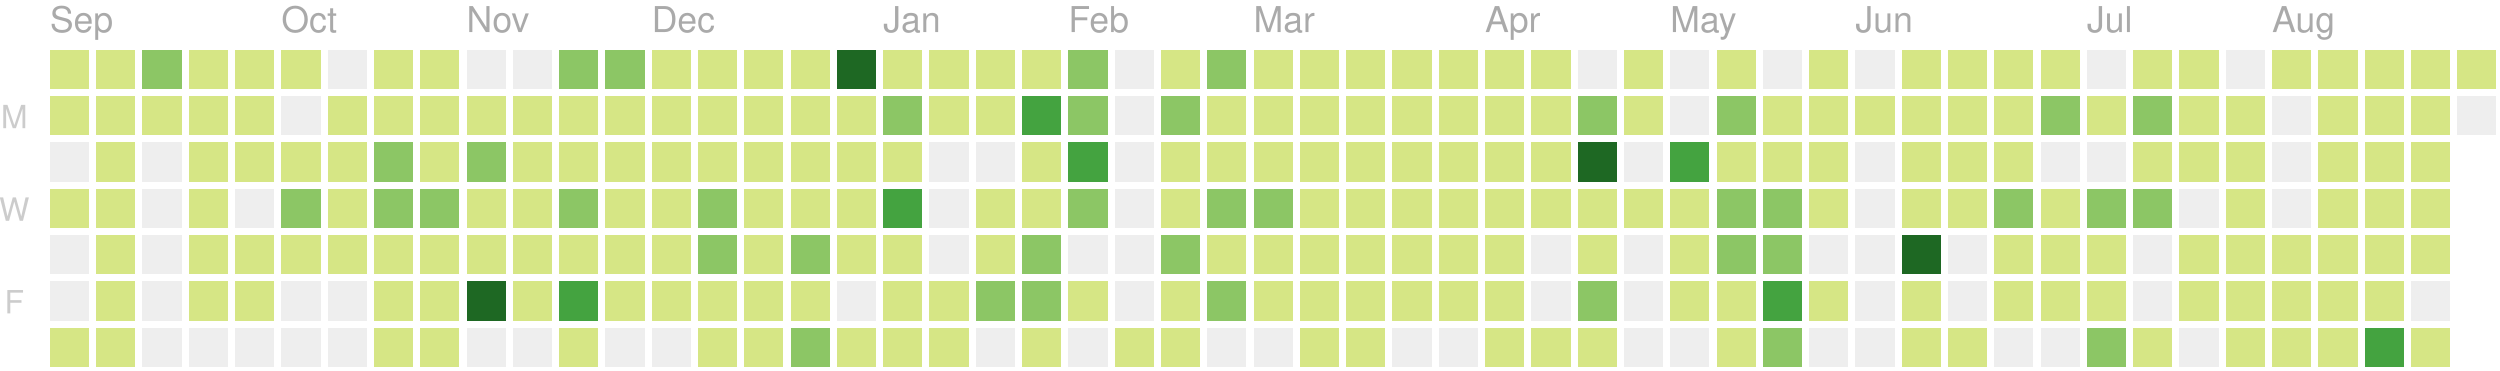
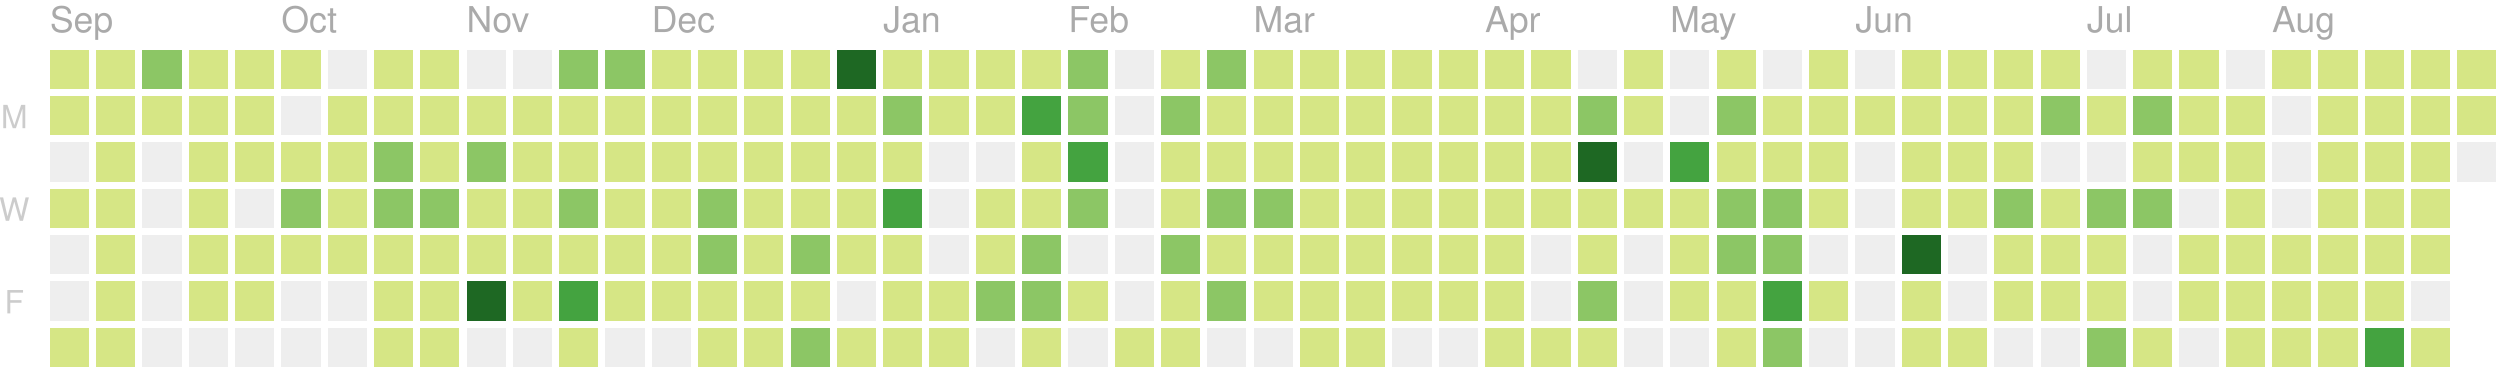
<svg xmlns="http://www.w3.org/2000/svg" version="1.1" width="702" height="104">
  <rect style="fill:#d6e685;shape-rendering:crispedges;" data-score="1" data-date="2018-09-02" x="14" y="14" width="11" height="11" />
  <rect style="fill:#d6e685;shape-rendering:crispedges;" data-score="5" data-date="2018-09-09" x="27" y="14" width="11" height="11" />
  <rect style="fill:#8cc665;shape-rendering:crispedges;" data-score="14" data-date="2018-09-16" x="40" y="14" width="11" height="11" />
  <rect style="fill:#d6e685;shape-rendering:crispedges;" data-score="6" data-date="2018-09-23" x="53" y="14" width="11" height="11" />
  <rect style="fill:#d6e685;shape-rendering:crispedges;" data-score="1" data-date="2018-09-30" x="66" y="14" width="11" height="11" />
  <rect style="fill:#d6e685;shape-rendering:crispedges;" data-score="2" data-date="2018-10-07" x="79" y="14" width="11" height="11" />
  <rect style="fill:#eeeeee;shape-rendering:crispedges;" data-score="0" data-date="2018-10-14" x="92" y="14" width="11" height="11" />
  <rect style="fill:#d6e685;shape-rendering:crispedges;" data-score="1" data-date="2018-10-21" x="105" y="14" width="11" height="11" />
  <rect style="fill:#d6e685;shape-rendering:crispedges;" data-score="10" data-date="2018-10-28" x="118" y="14" width="11" height="11" />
  <rect style="fill:#eeeeee;shape-rendering:crispedges;" data-score="0" data-date="2018-11-04" x="131" y="14" width="11" height="11" />
  <rect style="fill:#eeeeee;shape-rendering:crispedges;" data-score="0" data-date="2018-11-11" x="144" y="14" width="11" height="11" />
  <rect style="fill:#8cc665;shape-rendering:crispedges;" data-score="15" data-date="2018-11-18" x="157" y="14" width="11" height="11" />
  <rect style="fill:#8cc665;shape-rendering:crispedges;" data-score="17" data-date="2018-11-25" x="170" y="14" width="11" height="11" />
  <rect style="fill:#d6e685;shape-rendering:crispedges;" data-score="4" data-date="2018-12-02" x="183" y="14" width="11" height="11" />
  <rect style="fill:#d6e685;shape-rendering:crispedges;" data-score="2" data-date="2018-12-09" x="196" y="14" width="11" height="11" />
  <rect style="fill:#d6e685;shape-rendering:crispedges;" data-score="3" data-date="2018-12-16" x="209" y="14" width="11" height="11" />
  <rect style="fill:#d6e685;shape-rendering:crispedges;" data-score="4" data-date="2018-12-23" x="222" y="14" width="11" height="11" />
  <rect style="fill:#1e6823;shape-rendering:crispedges;" data-score="77" data-date="2018-12-30" x="235" y="14" width="11" height="11" />
  <rect style="fill:#d6e685;shape-rendering:crispedges;" data-score="7" data-date="2019-01-06" x="248" y="14" width="11" height="11" />
  <rect style="fill:#d6e685;shape-rendering:crispedges;" data-score="1" data-date="2019-01-13" x="261" y="14" width="11" height="11" />
  <rect style="fill:#d6e685;shape-rendering:crispedges;" data-score="8" data-date="2019-01-20" x="274" y="14" width="11" height="11" />
  <rect style="fill:#d6e685;shape-rendering:crispedges;" data-score="7" data-date="2019-01-27" x="287" y="14" width="11" height="11" />
  <rect style="fill:#8cc665;shape-rendering:crispedges;" data-score="20" data-date="2019-02-03" x="300" y="14" width="11" height="11" />
  <rect style="fill:#eeeeee;shape-rendering:crispedges;" data-score="0" data-date="2019-02-10" x="313" y="14" width="11" height="11" />
  <rect style="fill:#d6e685;shape-rendering:crispedges;" data-score="2" data-date="2019-02-17" x="326" y="14" width="11" height="11" />
  <rect style="fill:#8cc665;shape-rendering:crispedges;" data-score="13" data-date="2019-02-24" x="339" y="14" width="11" height="11" />
  <rect style="fill:#d6e685;shape-rendering:crispedges;" data-score="6" data-date="2019-03-03" x="352" y="14" width="11" height="11" />
  <rect style="fill:#d6e685;shape-rendering:crispedges;" data-score="6" data-date="2019-03-10" x="365" y="14" width="11" height="11" />
  <rect style="fill:#d6e685;shape-rendering:crispedges;" data-score="1" data-date="2019-03-17" x="378" y="14" width="11" height="11" />
  <rect style="fill:#d6e685;shape-rendering:crispedges;" data-score="4" data-date="2019-03-24" x="391" y="14" width="11" height="11" />
  <rect style="fill:#d6e685;shape-rendering:crispedges;" data-score="3" data-date="2019-03-31" x="404" y="14" width="11" height="11" />
  <rect style="fill:#d6e685;shape-rendering:crispedges;" data-score="2" data-date="2019-04-07" x="417" y="14" width="11" height="11" />
  <rect style="fill:#d6e685;shape-rendering:crispedges;" data-score="3" data-date="2019-04-14" x="430" y="14" width="11" height="11" />
  <rect style="fill:#eeeeee;shape-rendering:crispedges;" data-score="0" data-date="2019-04-21" x="443" y="14" width="11" height="11" />
  <rect style="fill:#d6e685;shape-rendering:crispedges;" data-score="9" data-date="2019-04-28" x="456" y="14" width="11" height="11" />
  <rect style="fill:#eeeeee;shape-rendering:crispedges;" data-score="0" data-date="2019-05-05" x="469" y="14" width="11" height="11" />
  <rect style="fill:#d6e685;shape-rendering:crispedges;" data-score="6" data-date="2019-05-12" x="482" y="14" width="11" height="11" />
  <rect style="fill:#eeeeee;shape-rendering:crispedges;" data-score="0" data-date="2019-05-19" x="495" y="14" width="11" height="11" />
  <rect style="fill:#d6e685;shape-rendering:crispedges;" data-score="4" data-date="2019-05-26" x="508" y="14" width="11" height="11" />
  <rect style="fill:#eeeeee;shape-rendering:crispedges;" data-score="0" data-date="2019-06-02" x="521" y="14" width="11" height="11" />
  <rect style="fill:#d6e685;shape-rendering:crispedges;" data-score="1" data-date="2019-06-09" x="534" y="14" width="11" height="11" />
  <rect style="fill:#d6e685;shape-rendering:crispedges;" data-score="3" data-date="2019-06-16" x="547" y="14" width="11" height="11" />
  <rect style="fill:#d6e685;shape-rendering:crispedges;" data-score="2" data-date="2019-06-23" x="560" y="14" width="11" height="11" />
  <rect style="fill:#d6e685;shape-rendering:crispedges;" data-score="2" data-date="2019-06-30" x="573" y="14" width="11" height="11" />
  <rect style="fill:#eeeeee;shape-rendering:crispedges;" data-score="0" data-date="2019-07-07" x="586" y="14" width="11" height="11" />
  <rect style="fill:#d6e685;shape-rendering:crispedges;" data-score="7" data-date="2019-07-14" x="599" y="14" width="11" height="11" />
  <rect style="fill:#d6e685;shape-rendering:crispedges;" data-score="1" data-date="2019-07-21" x="612" y="14" width="11" height="11" />
  <rect style="fill:#eeeeee;shape-rendering:crispedges;" data-score="0" data-date="2019-07-28" x="625" y="14" width="11" height="11" />
  <rect style="fill:#d6e685;shape-rendering:crispedges;" data-score="3" data-date="2019-08-04" x="638" y="14" width="11" height="11" />
  <rect style="fill:#d6e685;shape-rendering:crispedges;" data-score="5" data-date="2019-08-11" x="651" y="14" width="11" height="11" />
  <rect style="fill:#d6e685;shape-rendering:crispedges;" data-score="1" data-date="2019-08-18" x="664" y="14" width="11" height="11" />
  <rect style="fill:#d6e685;shape-rendering:crispedges;" data-score="11" data-date="2019-08-25" x="677" y="14" width="11" height="11" />
  <rect style="fill:#d6e685;shape-rendering:crispedges;" data-score="4" data-date="2019-09-01" x="690" y="14" width="11" height="11" />
  <rect style="fill:#d6e685;shape-rendering:crispedges;" data-score="2" data-date="2018-09-03" x="14" y="27" width="11" height="11" />
  <rect style="fill:#d6e685;shape-rendering:crispedges;" data-score="3" data-date="2018-09-10" x="27" y="27" width="11" height="11" />
  <rect style="fill:#d6e685;shape-rendering:crispedges;" data-score="1" data-date="2018-09-17" x="40" y="27" width="11" height="11" />
  <rect style="fill:#d6e685;shape-rendering:crispedges;" data-score="7" data-date="2018-09-24" x="53" y="27" width="11" height="11" />
  <rect style="fill:#d6e685;shape-rendering:crispedges;" data-score="3" data-date="2018-10-01" x="66" y="27" width="11" height="11" />
  <rect style="fill:#eeeeee;shape-rendering:crispedges;" data-score="0" data-date="2018-10-08" x="79" y="27" width="11" height="11" />
  <rect style="fill:#d6e685;shape-rendering:crispedges;" data-score="1" data-date="2018-10-15" x="92" y="27" width="11" height="11" />
  <rect style="fill:#d6e685;shape-rendering:crispedges;" data-score="1" data-date="2018-10-22" x="105" y="27" width="11" height="11" />
  <rect style="fill:#d6e685;shape-rendering:crispedges;" data-score="9" data-date="2018-10-29" x="118" y="27" width="11" height="11" />
  <rect style="fill:#d6e685;shape-rendering:crispedges;" data-score="6" data-date="2018-11-05" x="131" y="27" width="11" height="11" />
  <rect style="fill:#d6e685;shape-rendering:crispedges;" data-score="10" data-date="2018-11-12" x="144" y="27" width="11" height="11" />
  <rect style="fill:#d6e685;shape-rendering:crispedges;" data-score="11" data-date="2018-11-19" x="157" y="27" width="11" height="11" />
  <rect style="fill:#d6e685;shape-rendering:crispedges;" data-score="10" data-date="2018-11-26" x="170" y="27" width="11" height="11" />
  <rect style="fill:#d6e685;shape-rendering:crispedges;" data-score="4" data-date="2018-12-03" x="183" y="27" width="11" height="11" />
  <rect style="fill:#d6e685;shape-rendering:crispedges;" data-score="8" data-date="2018-12-10" x="196" y="27" width="11" height="11" />
  <rect style="fill:#d6e685;shape-rendering:crispedges;" data-score="9" data-date="2018-12-17" x="209" y="27" width="11" height="11" />
  <rect style="fill:#d6e685;shape-rendering:crispedges;" data-score="4" data-date="2018-12-24" x="222" y="27" width="11" height="11" />
  <rect style="fill:#d6e685;shape-rendering:crispedges;" data-score="8" data-date="2018-12-31" x="235" y="27" width="11" height="11" />
  <rect style="fill:#8cc665;shape-rendering:crispedges;" data-score="12" data-date="2019-01-07" x="248" y="27" width="11" height="11" />
  <rect style="fill:#d6e685;shape-rendering:crispedges;" data-score="2" data-date="2019-01-14" x="261" y="27" width="11" height="11" />
  <rect style="fill:#d6e685;shape-rendering:crispedges;" data-score="6" data-date="2019-01-21" x="274" y="27" width="11" height="11" />
  <rect style="fill:#44a340;shape-rendering:crispedges;" data-score="26" data-date="2019-01-28" x="287" y="27" width="11" height="11" />
  <rect style="fill:#8cc665;shape-rendering:crispedges;" data-score="17" data-date="2019-02-04" x="300" y="27" width="11" height="11" />
  <rect style="fill:#eeeeee;shape-rendering:crispedges;" data-score="0" data-date="2019-02-11" x="313" y="27" width="11" height="11" />
  <rect style="fill:#8cc665;shape-rendering:crispedges;" data-score="14" data-date="2019-02-18" x="326" y="27" width="11" height="11" />
  <rect style="fill:#d6e685;shape-rendering:crispedges;" data-score="3" data-date="2019-02-25" x="339" y="27" width="11" height="11" />
  <rect style="fill:#d6e685;shape-rendering:crispedges;" data-score="11" data-date="2019-03-04" x="352" y="27" width="11" height="11" />
  <rect style="fill:#d6e685;shape-rendering:crispedges;" data-score="5" data-date="2019-03-11" x="365" y="27" width="11" height="11" />
  <rect style="fill:#d6e685;shape-rendering:crispedges;" data-score="11" data-date="2019-03-18" x="378" y="27" width="11" height="11" />
  <rect style="fill:#d6e685;shape-rendering:crispedges;" data-score="4" data-date="2019-03-25" x="391" y="27" width="11" height="11" />
  <rect style="fill:#d6e685;shape-rendering:crispedges;" data-score="2" data-date="2019-04-01" x="404" y="27" width="11" height="11" />
  <rect style="fill:#d6e685;shape-rendering:crispedges;" data-score="2" data-date="2019-04-08" x="417" y="27" width="11" height="11" />
  <rect style="fill:#d6e685;shape-rendering:crispedges;" data-score="2" data-date="2019-04-15" x="430" y="27" width="11" height="11" />
  <rect style="fill:#8cc665;shape-rendering:crispedges;" data-score="12" data-date="2019-04-22" x="443" y="27" width="11" height="11" />
  <rect style="fill:#d6e685;shape-rendering:crispedges;" data-score="7" data-date="2019-04-29" x="456" y="27" width="11" height="11" />
  <rect style="fill:#eeeeee;shape-rendering:crispedges;" data-score="0" data-date="2019-05-06" x="469" y="27" width="11" height="11" />
  <rect style="fill:#8cc665;shape-rendering:crispedges;" data-score="17" data-date="2019-05-13" x="482" y="27" width="11" height="11" />
  <rect style="fill:#d6e685;shape-rendering:crispedges;" data-score="11" data-date="2019-05-20" x="495" y="27" width="11" height="11" />
  <rect style="fill:#d6e685;shape-rendering:crispedges;" data-score="11" data-date="2019-05-27" x="508" y="27" width="11" height="11" />
  <rect style="fill:#d6e685;shape-rendering:crispedges;" data-score="2" data-date="2019-06-03" x="521" y="27" width="11" height="11" />
  <rect style="fill:#d6e685;shape-rendering:crispedges;" data-score="5" data-date="2019-06-10" x="534" y="27" width="11" height="11" />
  <rect style="fill:#d6e685;shape-rendering:crispedges;" data-score="11" data-date="2019-06-17" x="547" y="27" width="11" height="11" />
  <rect style="fill:#d6e685;shape-rendering:crispedges;" data-score="5" data-date="2019-06-24" x="560" y="27" width="11" height="11" />
  <rect style="fill:#8cc665;shape-rendering:crispedges;" data-score="17" data-date="2019-07-01" x="573" y="27" width="11" height="11" />
  <rect style="fill:#d6e685;shape-rendering:crispedges;" data-score="6" data-date="2019-07-08" x="586" y="27" width="11" height="11" />
  <rect style="fill:#8cc665;shape-rendering:crispedges;" data-score="20" data-date="2019-07-15" x="599" y="27" width="11" height="11" />
  <rect style="fill:#d6e685;shape-rendering:crispedges;" data-score="6" data-date="2019-07-22" x="612" y="27" width="11" height="11" />
  <rect style="fill:#d6e685;shape-rendering:crispedges;" data-score="2" data-date="2019-07-29" x="625" y="27" width="11" height="11" />
  <rect style="fill:#eeeeee;shape-rendering:crispedges;" data-score="0" data-date="2019-08-05" x="638" y="27" width="11" height="11" />
  <rect style="fill:#d6e685;shape-rendering:crispedges;" data-score="6" data-date="2019-08-12" x="651" y="27" width="11" height="11" />
  <rect style="fill:#d6e685;shape-rendering:crispedges;" data-score="3" data-date="2019-08-19" x="664" y="27" width="11" height="11" />
  <rect style="fill:#d6e685;shape-rendering:crispedges;" data-score="4" data-date="2019-08-26" x="677" y="27" width="11" height="11" />
-   <rect style="fill:#eeeeee;shape-rendering:crispedges;" data-score="0" data-date="2019-09-02" x="690" y="27" width="11" height="11" />
+   <rect style="fill:#d6e685;shape-rendering:crispedges;" data-score="1" data-date="2019-09-02" x="690" y="27" width="11" height="11" />
  <rect style="fill:#eeeeee;shape-rendering:crispedges;" data-score="0" data-date="2018-09-04" x="14" y="40" width="11" height="11" />
  <rect style="fill:#d6e685;shape-rendering:crispedges;" data-score="5" data-date="2018-09-11" x="27" y="40" width="11" height="11" />
  <rect style="fill:#eeeeee;shape-rendering:crispedges;" data-score="0" data-date="2018-09-18" x="40" y="40" width="11" height="11" />
  <rect style="fill:#d6e685;shape-rendering:crispedges;" data-score="1" data-date="2018-09-25" x="53" y="40" width="11" height="11" />
  <rect style="fill:#d6e685;shape-rendering:crispedges;" data-score="10" data-date="2018-10-02" x="66" y="40" width="11" height="11" />
  <rect style="fill:#d6e685;shape-rendering:crispedges;" data-score="5" data-date="2018-10-09" x="79" y="40" width="11" height="11" />
  <rect style="fill:#d6e685;shape-rendering:crispedges;" data-score="5" data-date="2018-10-16" x="92" y="40" width="11" height="11" />
  <rect style="fill:#8cc665;shape-rendering:crispedges;" data-score="13" data-date="2018-10-23" x="105" y="40" width="11" height="11" />
  <rect style="fill:#d6e685;shape-rendering:crispedges;" data-score="9" data-date="2018-10-30" x="118" y="40" width="11" height="11" />
  <rect style="fill:#8cc665;shape-rendering:crispedges;" data-score="19" data-date="2018-11-06" x="131" y="40" width="11" height="11" />
  <rect style="fill:#d6e685;shape-rendering:crispedges;" data-score="1" data-date="2018-11-13" x="144" y="40" width="11" height="11" />
  <rect style="fill:#d6e685;shape-rendering:crispedges;" data-score="8" data-date="2018-11-20" x="157" y="40" width="11" height="11" />
  <rect style="fill:#d6e685;shape-rendering:crispedges;" data-score="6" data-date="2018-11-27" x="170" y="40" width="11" height="11" />
  <rect style="fill:#d6e685;shape-rendering:crispedges;" data-score="7" data-date="2018-12-04" x="183" y="40" width="11" height="11" />
  <rect style="fill:#d6e685;shape-rendering:crispedges;" data-score="5" data-date="2018-12-11" x="196" y="40" width="11" height="11" />
  <rect style="fill:#d6e685;shape-rendering:crispedges;" data-score="7" data-date="2018-12-18" x="209" y="40" width="11" height="11" />
  <rect style="fill:#d6e685;shape-rendering:crispedges;" data-score="2" data-date="2018-12-25" x="222" y="40" width="11" height="11" />
  <rect style="fill:#d6e685;shape-rendering:crispedges;" data-score="10" data-date="2019-01-01" x="235" y="40" width="11" height="11" />
  <rect style="fill:#d6e685;shape-rendering:crispedges;" data-score="4" data-date="2019-01-08" x="248" y="40" width="11" height="11" />
  <rect style="fill:#eeeeee;shape-rendering:crispedges;" data-score="0" data-date="2019-01-15" x="261" y="40" width="11" height="11" />
  <rect style="fill:#eeeeee;shape-rendering:crispedges;" data-score="0" data-date="2019-01-22" x="274" y="40" width="11" height="11" />
  <rect style="fill:#d6e685;shape-rendering:crispedges;" data-score="9" data-date="2019-01-29" x="287" y="40" width="11" height="11" />
  <rect style="fill:#44a340;shape-rendering:crispedges;" data-score="29" data-date="2019-02-05" x="300" y="40" width="11" height="11" />
  <rect style="fill:#eeeeee;shape-rendering:crispedges;" data-score="0" data-date="2019-02-12" x="313" y="40" width="11" height="11" />
  <rect style="fill:#d6e685;shape-rendering:crispedges;" data-score="2" data-date="2019-02-19" x="326" y="40" width="11" height="11" />
  <rect style="fill:#d6e685;shape-rendering:crispedges;" data-score="4" data-date="2019-02-26" x="339" y="40" width="11" height="11" />
  <rect style="fill:#d6e685;shape-rendering:crispedges;" data-score="3" data-date="2019-03-05" x="352" y="40" width="11" height="11" />
  <rect style="fill:#d6e685;shape-rendering:crispedges;" data-score="2" data-date="2019-03-12" x="365" y="40" width="11" height="11" />
  <rect style="fill:#d6e685;shape-rendering:crispedges;" data-score="8" data-date="2019-03-19" x="378" y="40" width="11" height="11" />
  <rect style="fill:#d6e685;shape-rendering:crispedges;" data-score="3" data-date="2019-03-26" x="391" y="40" width="11" height="11" />
  <rect style="fill:#d6e685;shape-rendering:crispedges;" data-score="6" data-date="2019-04-02" x="404" y="40" width="11" height="11" />
  <rect style="fill:#d6e685;shape-rendering:crispedges;" data-score="4" data-date="2019-04-09" x="417" y="40" width="11" height="11" />
  <rect style="fill:#d6e685;shape-rendering:crispedges;" data-score="3" data-date="2019-04-16" x="430" y="40" width="11" height="11" />
  <rect style="fill:#1e6823;shape-rendering:crispedges;" data-score="35" data-date="2019-04-23" x="443" y="40" width="11" height="11" />
  <rect style="fill:#eeeeee;shape-rendering:crispedges;" data-score="0" data-date="2019-04-30" x="456" y="40" width="11" height="11" />
  <rect style="fill:#44a340;shape-rendering:crispedges;" data-score="31" data-date="2019-05-07" x="469" y="40" width="11" height="11" />
  <rect style="fill:#d6e685;shape-rendering:crispedges;" data-score="7" data-date="2019-05-14" x="482" y="40" width="11" height="11" />
  <rect style="fill:#d6e685;shape-rendering:crispedges;" data-score="8" data-date="2019-05-21" x="495" y="40" width="11" height="11" />
  <rect style="fill:#d6e685;shape-rendering:crispedges;" data-score="8" data-date="2019-05-28" x="508" y="40" width="11" height="11" />
  <rect style="fill:#eeeeee;shape-rendering:crispedges;" data-score="0" data-date="2019-06-04" x="521" y="40" width="11" height="11" />
  <rect style="fill:#d6e685;shape-rendering:crispedges;" data-score="10" data-date="2019-06-11" x="534" y="40" width="11" height="11" />
  <rect style="fill:#d6e685;shape-rendering:crispedges;" data-score="4" data-date="2019-06-18" x="547" y="40" width="11" height="11" />
  <rect style="fill:#d6e685;shape-rendering:crispedges;" data-score="11" data-date="2019-06-25" x="560" y="40" width="11" height="11" />
  <rect style="fill:#eeeeee;shape-rendering:crispedges;" data-score="0" data-date="2019-07-02" x="573" y="40" width="11" height="11" />
  <rect style="fill:#eeeeee;shape-rendering:crispedges;" data-score="0" data-date="2019-07-09" x="586" y="40" width="11" height="11" />
  <rect style="fill:#d6e685;shape-rendering:crispedges;" data-score="10" data-date="2019-07-16" x="599" y="40" width="11" height="11" />
  <rect style="fill:#d6e685;shape-rendering:crispedges;" data-score="2" data-date="2019-07-23" x="612" y="40" width="11" height="11" />
  <rect style="fill:#d6e685;shape-rendering:crispedges;" data-score="5" data-date="2019-07-30" x="625" y="40" width="11" height="11" />
  <rect style="fill:#eeeeee;shape-rendering:crispedges;" data-score="0" data-date="2019-08-06" x="638" y="40" width="11" height="11" />
  <rect style="fill:#d6e685;shape-rendering:crispedges;" data-score="1" data-date="2019-08-13" x="651" y="40" width="11" height="11" />
  <rect style="fill:#d6e685;shape-rendering:crispedges;" data-score="2" data-date="2019-08-20" x="664" y="40" width="11" height="11" />
  <rect style="fill:#d6e685;shape-rendering:crispedges;" data-score="1" data-date="2019-08-27" x="677" y="40" width="11" height="11" />
+   <rect style="fill:#eeeeee;shape-rendering:crispedges;" data-score="0" data-date="2019-09-03" x="690" y="40" width="11" height="11" />
  <rect style="fill:#d6e685;shape-rendering:crispedges;" data-score="1" data-date="2018-09-05" x="14" y="53" width="11" height="11" />
  <rect style="fill:#d6e685;shape-rendering:crispedges;" data-score="2" data-date="2018-09-12" x="27" y="53" width="11" height="11" />
  <rect style="fill:#eeeeee;shape-rendering:crispedges;" data-score="0" data-date="2018-09-19" x="40" y="53" width="11" height="11" />
  <rect style="fill:#d6e685;shape-rendering:crispedges;" data-score="1" data-date="2018-09-26" x="53" y="53" width="11" height="11" />
  <rect style="fill:#eeeeee;shape-rendering:crispedges;" data-score="0" data-date="2018-10-03" x="66" y="53" width="11" height="11" />
  <rect style="fill:#8cc665;shape-rendering:crispedges;" data-score="19" data-date="2018-10-10" x="79" y="53" width="11" height="11" />
  <rect style="fill:#d6e685;shape-rendering:crispedges;" data-score="3" data-date="2018-10-17" x="92" y="53" width="11" height="11" />
  <rect style="fill:#8cc665;shape-rendering:crispedges;" data-score="12" data-date="2018-10-24" x="105" y="53" width="11" height="11" />
  <rect style="fill:#8cc665;shape-rendering:crispedges;" data-score="13" data-date="2018-10-31" x="118" y="53" width="11" height="11" />
  <rect style="fill:#d6e685;shape-rendering:crispedges;" data-score="6" data-date="2018-11-07" x="131" y="53" width="11" height="11" />
  <rect style="fill:#d6e685;shape-rendering:crispedges;" data-score="3" data-date="2018-11-14" x="144" y="53" width="11" height="11" />
  <rect style="fill:#8cc665;shape-rendering:crispedges;" data-score="13" data-date="2018-11-21" x="157" y="53" width="11" height="11" />
  <rect style="fill:#d6e685;shape-rendering:crispedges;" data-score="7" data-date="2018-11-28" x="170" y="53" width="11" height="11" />
  <rect style="fill:#d6e685;shape-rendering:crispedges;" data-score="10" data-date="2018-12-05" x="183" y="53" width="11" height="11" />
  <rect style="fill:#8cc665;shape-rendering:crispedges;" data-score="13" data-date="2018-12-12" x="196" y="53" width="11" height="11" />
  <rect style="fill:#d6e685;shape-rendering:crispedges;" data-score="9" data-date="2018-12-19" x="209" y="53" width="11" height="11" />
  <rect style="fill:#d6e685;shape-rendering:crispedges;" data-score="2" data-date="2018-12-26" x="222" y="53" width="11" height="11" />
  <rect style="fill:#d6e685;shape-rendering:crispedges;" data-score="11" data-date="2019-01-02" x="235" y="53" width="11" height="11" />
  <rect style="fill:#44a340;shape-rendering:crispedges;" data-score="28" data-date="2019-01-09" x="248" y="53" width="11" height="11" />
  <rect style="fill:#eeeeee;shape-rendering:crispedges;" data-score="0" data-date="2019-01-16" x="261" y="53" width="11" height="11" />
  <rect style="fill:#d6e685;shape-rendering:crispedges;" data-score="6" data-date="2019-01-23" x="274" y="53" width="11" height="11" />
  <rect style="fill:#d6e685;shape-rendering:crispedges;" data-score="9" data-date="2019-01-30" x="287" y="53" width="11" height="11" />
  <rect style="fill:#8cc665;shape-rendering:crispedges;" data-score="13" data-date="2019-02-06" x="300" y="53" width="11" height="11" />
  <rect style="fill:#eeeeee;shape-rendering:crispedges;" data-score="0" data-date="2019-02-13" x="313" y="53" width="11" height="11" />
  <rect style="fill:#d6e685;shape-rendering:crispedges;" data-score="10" data-date="2019-02-20" x="326" y="53" width="11" height="11" />
  <rect style="fill:#8cc665;shape-rendering:crispedges;" data-score="22" data-date="2019-02-27" x="339" y="53" width="11" height="11" />
  <rect style="fill:#8cc665;shape-rendering:crispedges;" data-score="14" data-date="2019-03-06" x="352" y="53" width="11" height="11" />
  <rect style="fill:#d6e685;shape-rendering:crispedges;" data-score="3" data-date="2019-03-13" x="365" y="53" width="11" height="11" />
  <rect style="fill:#d6e685;shape-rendering:crispedges;" data-score="4" data-date="2019-03-20" x="378" y="53" width="11" height="11" />
  <rect style="fill:#d6e685;shape-rendering:crispedges;" data-score="2" data-date="2019-03-27" x="391" y="53" width="11" height="11" />
  <rect style="fill:#d6e685;shape-rendering:crispedges;" data-score="3" data-date="2019-04-03" x="404" y="53" width="11" height="11" />
  <rect style="fill:#d6e685;shape-rendering:crispedges;" data-score="6" data-date="2019-04-10" x="417" y="53" width="11" height="11" />
  <rect style="fill:#d6e685;shape-rendering:crispedges;" data-score="5" data-date="2019-04-17" x="430" y="53" width="11" height="11" />
  <rect style="fill:#d6e685;shape-rendering:crispedges;" data-score="3" data-date="2019-04-24" x="443" y="53" width="11" height="11" />
  <rect style="fill:#d6e685;shape-rendering:crispedges;" data-score="2" data-date="2019-05-01" x="456" y="53" width="11" height="11" />
  <rect style="fill:#d6e685;shape-rendering:crispedges;" data-score="4" data-date="2019-05-08" x="469" y="53" width="11" height="11" />
  <rect style="fill:#8cc665;shape-rendering:crispedges;" data-score="15" data-date="2019-05-15" x="482" y="53" width="11" height="11" />
  <rect style="fill:#8cc665;shape-rendering:crispedges;" data-score="12" data-date="2019-05-22" x="495" y="53" width="11" height="11" />
  <rect style="fill:#d6e685;shape-rendering:crispedges;" data-score="9" data-date="2019-05-29" x="508" y="53" width="11" height="11" />
  <rect style="fill:#eeeeee;shape-rendering:crispedges;" data-score="0" data-date="2019-06-05" x="521" y="53" width="11" height="11" />
  <rect style="fill:#d6e685;shape-rendering:crispedges;" data-score="2" data-date="2019-06-12" x="534" y="53" width="11" height="11" />
  <rect style="fill:#d6e685;shape-rendering:crispedges;" data-score="1" data-date="2019-06-19" x="547" y="53" width="11" height="11" />
  <rect style="fill:#8cc665;shape-rendering:crispedges;" data-score="17" data-date="2019-06-26" x="560" y="53" width="11" height="11" />
  <rect style="fill:#d6e685;shape-rendering:crispedges;" data-score="11" data-date="2019-07-03" x="573" y="53" width="11" height="11" />
  <rect style="fill:#8cc665;shape-rendering:crispedges;" data-score="20" data-date="2019-07-10" x="586" y="53" width="11" height="11" />
  <rect style="fill:#8cc665;shape-rendering:crispedges;" data-score="14" data-date="2019-07-17" x="599" y="53" width="11" height="11" />
  <rect style="fill:#eeeeee;shape-rendering:crispedges;" data-score="0" data-date="2019-07-24" x="612" y="53" width="11" height="11" />
  <rect style="fill:#d6e685;shape-rendering:crispedges;" data-score="1" data-date="2019-07-31" x="625" y="53" width="11" height="11" />
  <rect style="fill:#eeeeee;shape-rendering:crispedges;" data-score="0" data-date="2019-08-07" x="638" y="53" width="11" height="11" />
  <rect style="fill:#d6e685;shape-rendering:crispedges;" data-score="10" data-date="2019-08-14" x="651" y="53" width="11" height="11" />
  <rect style="fill:#d6e685;shape-rendering:crispedges;" data-score="1" data-date="2019-08-21" x="664" y="53" width="11" height="11" />
  <rect style="fill:#d6e685;shape-rendering:crispedges;" data-score="7" data-date="2019-08-28" x="677" y="53" width="11" height="11" />
  <rect style="fill:#eeeeee;shape-rendering:crispedges;" data-score="0" data-date="2018-09-06" x="14" y="66" width="11" height="11" />
  <rect style="fill:#d6e685;shape-rendering:crispedges;" data-score="1" data-date="2018-09-13" x="27" y="66" width="11" height="11" />
  <rect style="fill:#eeeeee;shape-rendering:crispedges;" data-score="0" data-date="2018-09-20" x="40" y="66" width="11" height="11" />
  <rect style="fill:#d6e685;shape-rendering:crispedges;" data-score="1" data-date="2018-09-27" x="53" y="66" width="11" height="11" />
  <rect style="fill:#d6e685;shape-rendering:crispedges;" data-score="7" data-date="2018-10-04" x="66" y="66" width="11" height="11" />
  <rect style="fill:#d6e685;shape-rendering:crispedges;" data-score="4" data-date="2018-10-11" x="79" y="66" width="11" height="11" />
  <rect style="fill:#d6e685;shape-rendering:crispedges;" data-score="4" data-date="2018-10-18" x="92" y="66" width="11" height="11" />
  <rect style="fill:#d6e685;shape-rendering:crispedges;" data-score="7" data-date="2018-10-25" x="105" y="66" width="11" height="11" />
  <rect style="fill:#d6e685;shape-rendering:crispedges;" data-score="7" data-date="2018-11-01" x="118" y="66" width="11" height="11" />
  <rect style="fill:#d6e685;shape-rendering:crispedges;" data-score="5" data-date="2018-11-08" x="131" y="66" width="11" height="11" />
  <rect style="fill:#d6e685;shape-rendering:crispedges;" data-score="3" data-date="2018-11-15" x="144" y="66" width="11" height="11" />
  <rect style="fill:#d6e685;shape-rendering:crispedges;" data-score="1" data-date="2018-11-22" x="157" y="66" width="11" height="11" />
  <rect style="fill:#d6e685;shape-rendering:crispedges;" data-score="6" data-date="2018-11-29" x="170" y="66" width="11" height="11" />
  <rect style="fill:#d6e685;shape-rendering:crispedges;" data-score="2" data-date="2018-12-06" x="183" y="66" width="11" height="11" />
  <rect style="fill:#8cc665;shape-rendering:crispedges;" data-score="17" data-date="2018-12-13" x="196" y="66" width="11" height="11" />
  <rect style="fill:#d6e685;shape-rendering:crispedges;" data-score="10" data-date="2018-12-20" x="209" y="66" width="11" height="11" />
  <rect style="fill:#8cc665;shape-rendering:crispedges;" data-score="15" data-date="2018-12-27" x="222" y="66" width="11" height="11" />
  <rect style="fill:#d6e685;shape-rendering:crispedges;" data-score="6" data-date="2019-01-03" x="235" y="66" width="11" height="11" />
  <rect style="fill:#d6e685;shape-rendering:crispedges;" data-score="6" data-date="2019-01-10" x="248" y="66" width="11" height="11" />
  <rect style="fill:#eeeeee;shape-rendering:crispedges;" data-score="0" data-date="2019-01-17" x="261" y="66" width="11" height="11" />
  <rect style="fill:#d6e685;shape-rendering:crispedges;" data-score="5" data-date="2019-01-24" x="274" y="66" width="11" height="11" />
  <rect style="fill:#8cc665;shape-rendering:crispedges;" data-score="17" data-date="2019-01-31" x="287" y="66" width="11" height="11" />
  <rect style="fill:#eeeeee;shape-rendering:crispedges;" data-score="0" data-date="2019-02-07" x="300" y="66" width="11" height="11" />
  <rect style="fill:#eeeeee;shape-rendering:crispedges;" data-score="0" data-date="2019-02-14" x="313" y="66" width="11" height="11" />
  <rect style="fill:#8cc665;shape-rendering:crispedges;" data-score="12" data-date="2019-02-21" x="326" y="66" width="11" height="11" />
  <rect style="fill:#d6e685;shape-rendering:crispedges;" data-score="11" data-date="2019-02-28" x="339" y="66" width="11" height="11" />
  <rect style="fill:#d6e685;shape-rendering:crispedges;" data-score="6" data-date="2019-03-07" x="352" y="66" width="11" height="11" />
  <rect style="fill:#d6e685;shape-rendering:crispedges;" data-score="8" data-date="2019-03-14" x="365" y="66" width="11" height="11" />
  <rect style="fill:#d6e685;shape-rendering:crispedges;" data-score="1" data-date="2019-03-21" x="378" y="66" width="11" height="11" />
  <rect style="fill:#d6e685;shape-rendering:crispedges;" data-score="2" data-date="2019-03-28" x="391" y="66" width="11" height="11" />
  <rect style="fill:#d6e685;shape-rendering:crispedges;" data-score="2" data-date="2019-04-04" x="404" y="66" width="11" height="11" />
  <rect style="fill:#d6e685;shape-rendering:crispedges;" data-score="4" data-date="2019-04-11" x="417" y="66" width="11" height="11" />
  <rect style="fill:#eeeeee;shape-rendering:crispedges;" data-score="0" data-date="2019-04-18" x="430" y="66" width="11" height="11" />
  <rect style="fill:#d6e685;shape-rendering:crispedges;" data-score="1" data-date="2019-04-25" x="443" y="66" width="11" height="11" />
  <rect style="fill:#eeeeee;shape-rendering:crispedges;" data-score="0" data-date="2019-05-02" x="456" y="66" width="11" height="11" />
  <rect style="fill:#d6e685;shape-rendering:crispedges;" data-score="1" data-date="2019-05-09" x="469" y="66" width="11" height="11" />
  <rect style="fill:#8cc665;shape-rendering:crispedges;" data-score="19" data-date="2019-05-16" x="482" y="66" width="11" height="11" />
  <rect style="fill:#8cc665;shape-rendering:crispedges;" data-score="17" data-date="2019-05-23" x="495" y="66" width="11" height="11" />
  <rect style="fill:#eeeeee;shape-rendering:crispedges;" data-score="0" data-date="2019-05-30" x="508" y="66" width="11" height="11" />
  <rect style="fill:#eeeeee;shape-rendering:crispedges;" data-score="0" data-date="2019-06-06" x="521" y="66" width="11" height="11" />
  <rect style="fill:#1e6823;shape-rendering:crispedges;" data-score="44" data-date="2019-06-13" x="534" y="66" width="11" height="11" />
  <rect style="fill:#eeeeee;shape-rendering:crispedges;" data-score="0" data-date="2019-06-20" x="547" y="66" width="11" height="11" />
  <rect style="fill:#d6e685;shape-rendering:crispedges;" data-score="4" data-date="2019-06-27" x="560" y="66" width="11" height="11" />
  <rect style="fill:#d6e685;shape-rendering:crispedges;" data-score="4" data-date="2019-07-04" x="573" y="66" width="11" height="11" />
  <rect style="fill:#d6e685;shape-rendering:crispedges;" data-score="1" data-date="2019-07-11" x="586" y="66" width="11" height="11" />
  <rect style="fill:#eeeeee;shape-rendering:crispedges;" data-score="0" data-date="2019-07-18" x="599" y="66" width="11" height="11" />
  <rect style="fill:#d6e685;shape-rendering:crispedges;" data-score="8" data-date="2019-07-25" x="612" y="66" width="11" height="11" />
  <rect style="fill:#d6e685;shape-rendering:crispedges;" data-score="7" data-date="2019-08-01" x="625" y="66" width="11" height="11" />
  <rect style="fill:#d6e685;shape-rendering:crispedges;" data-score="2" data-date="2019-08-08" x="638" y="66" width="11" height="11" />
  <rect style="fill:#d6e685;shape-rendering:crispedges;" data-score="2" data-date="2019-08-15" x="651" y="66" width="11" height="11" />
  <rect style="fill:#d6e685;shape-rendering:crispedges;" data-score="2" data-date="2019-08-22" x="664" y="66" width="11" height="11" />
  <rect style="fill:#d6e685;shape-rendering:crispedges;" data-score="2" data-date="2019-08-29" x="677" y="66" width="11" height="11" />
  <rect style="fill:#eeeeee;shape-rendering:crispedges;" data-score="0" data-date="2018-09-07" x="14" y="79" width="11" height="11" />
  <rect style="fill:#d6e685;shape-rendering:crispedges;" data-score="2" data-date="2018-09-14" x="27" y="79" width="11" height="11" />
  <rect style="fill:#eeeeee;shape-rendering:crispedges;" data-score="0" data-date="2018-09-21" x="40" y="79" width="11" height="11" />
  <rect style="fill:#d6e685;shape-rendering:crispedges;" data-score="1" data-date="2018-09-28" x="53" y="79" width="11" height="11" />
  <rect style="fill:#d6e685;shape-rendering:crispedges;" data-score="6" data-date="2018-10-05" x="66" y="79" width="11" height="11" />
  <rect style="fill:#eeeeee;shape-rendering:crispedges;" data-score="0" data-date="2018-10-12" x="79" y="79" width="11" height="11" />
  <rect style="fill:#eeeeee;shape-rendering:crispedges;" data-score="0" data-date="2018-10-19" x="92" y="79" width="11" height="11" />
  <rect style="fill:#d6e685;shape-rendering:crispedges;" data-score="3" data-date="2018-10-26" x="105" y="79" width="11" height="11" />
  <rect style="fill:#d6e685;shape-rendering:crispedges;" data-score="7" data-date="2018-11-02" x="118" y="79" width="11" height="11" />
  <rect style="fill:#1e6823;shape-rendering:crispedges;" data-score="43" data-date="2018-11-09" x="131" y="79" width="11" height="11" />
  <rect style="fill:#d6e685;shape-rendering:crispedges;" data-score="5" data-date="2018-11-16" x="144" y="79" width="11" height="11" />
  <rect style="fill:#44a340;shape-rendering:crispedges;" data-score="28" data-date="2018-11-23" x="157" y="79" width="11" height="11" />
  <rect style="fill:#d6e685;shape-rendering:crispedges;" data-score="7" data-date="2018-11-30" x="170" y="79" width="11" height="11" />
  <rect style="fill:#d6e685;shape-rendering:crispedges;" data-score="5" data-date="2018-12-07" x="183" y="79" width="11" height="11" />
  <rect style="fill:#d6e685;shape-rendering:crispedges;" data-score="5" data-date="2018-12-14" x="196" y="79" width="11" height="11" />
  <rect style="fill:#d6e685;shape-rendering:crispedges;" data-score="2" data-date="2018-12-21" x="209" y="79" width="11" height="11" />
  <rect style="fill:#d6e685;shape-rendering:crispedges;" data-score="11" data-date="2018-12-28" x="222" y="79" width="11" height="11" />
  <rect style="fill:#eeeeee;shape-rendering:crispedges;" data-score="0" data-date="2019-01-04" x="235" y="79" width="11" height="11" />
  <rect style="fill:#d6e685;shape-rendering:crispedges;" data-score="10" data-date="2019-01-11" x="248" y="79" width="11" height="11" />
  <rect style="fill:#d6e685;shape-rendering:crispedges;" data-score="4" data-date="2019-01-18" x="261" y="79" width="11" height="11" />
  <rect style="fill:#8cc665;shape-rendering:crispedges;" data-score="13" data-date="2019-01-25" x="274" y="79" width="11" height="11" />
  <rect style="fill:#8cc665;shape-rendering:crispedges;" data-score="16" data-date="2019-02-01" x="287" y="79" width="11" height="11" />
  <rect style="fill:#d6e685;shape-rendering:crispedges;" data-score="1" data-date="2019-02-08" x="300" y="79" width="11" height="11" />
  <rect style="fill:#eeeeee;shape-rendering:crispedges;" data-score="0" data-date="2019-02-15" x="313" y="79" width="11" height="11" />
  <rect style="fill:#d6e685;shape-rendering:crispedges;" data-score="2" data-date="2019-02-22" x="326" y="79" width="11" height="11" />
  <rect style="fill:#8cc665;shape-rendering:crispedges;" data-score="19" data-date="2019-03-01" x="339" y="79" width="11" height="11" />
  <rect style="fill:#d6e685;shape-rendering:crispedges;" data-score="1" data-date="2019-03-08" x="352" y="79" width="11" height="11" />
  <rect style="fill:#d6e685;shape-rendering:crispedges;" data-score="6" data-date="2019-03-15" x="365" y="79" width="11" height="11" />
  <rect style="fill:#d6e685;shape-rendering:crispedges;" data-score="10" data-date="2019-03-22" x="378" y="79" width="11" height="11" />
  <rect style="fill:#d6e685;shape-rendering:crispedges;" data-score="2" data-date="2019-03-29" x="391" y="79" width="11" height="11" />
  <rect style="fill:#d6e685;shape-rendering:crispedges;" data-score="2" data-date="2019-04-05" x="404" y="79" width="11" height="11" />
  <rect style="fill:#d6e685;shape-rendering:crispedges;" data-score="8" data-date="2019-04-12" x="417" y="79" width="11" height="11" />
  <rect style="fill:#eeeeee;shape-rendering:crispedges;" data-score="0" data-date="2019-04-19" x="430" y="79" width="11" height="11" />
  <rect style="fill:#8cc665;shape-rendering:crispedges;" data-score="15" data-date="2019-04-26" x="443" y="79" width="11" height="11" />
  <rect style="fill:#eeeeee;shape-rendering:crispedges;" data-score="0" data-date="2019-05-03" x="456" y="79" width="11" height="11" />
  <rect style="fill:#d6e685;shape-rendering:crispedges;" data-score="7" data-date="2019-05-10" x="469" y="79" width="11" height="11" />
  <rect style="fill:#d6e685;shape-rendering:crispedges;" data-score="10" data-date="2019-05-17" x="482" y="79" width="11" height="11" />
  <rect style="fill:#44a340;shape-rendering:crispedges;" data-score="25" data-date="2019-05-24" x="495" y="79" width="11" height="11" />
  <rect style="fill:#d6e685;shape-rendering:crispedges;" data-score="9" data-date="2019-05-31" x="508" y="79" width="11" height="11" />
  <rect style="fill:#eeeeee;shape-rendering:crispedges;" data-score="0" data-date="2019-06-07" x="521" y="79" width="11" height="11" />
  <rect style="fill:#d6e685;shape-rendering:crispedges;" data-score="11" data-date="2019-06-14" x="534" y="79" width="11" height="11" />
  <rect style="fill:#eeeeee;shape-rendering:crispedges;" data-score="0" data-date="2019-06-21" x="547" y="79" width="11" height="11" />
  <rect style="fill:#d6e685;shape-rendering:crispedges;" data-score="5" data-date="2019-06-28" x="560" y="79" width="11" height="11" />
  <rect style="fill:#d6e685;shape-rendering:crispedges;" data-score="6" data-date="2019-07-05" x="573" y="79" width="11" height="11" />
  <rect style="fill:#d6e685;shape-rendering:crispedges;" data-score="2" data-date="2019-07-12" x="586" y="79" width="11" height="11" />
  <rect style="fill:#eeeeee;shape-rendering:crispedges;" data-score="0" data-date="2019-07-19" x="599" y="79" width="11" height="11" />
  <rect style="fill:#d6e685;shape-rendering:crispedges;" data-score="4" data-date="2019-07-26" x="612" y="79" width="11" height="11" />
  <rect style="fill:#d6e685;shape-rendering:crispedges;" data-score="4" data-date="2019-08-02" x="625" y="79" width="11" height="11" />
  <rect style="fill:#d6e685;shape-rendering:crispedges;" data-score="1" data-date="2019-08-09" x="638" y="79" width="11" height="11" />
  <rect style="fill:#d6e685;shape-rendering:crispedges;" data-score="2" data-date="2019-08-16" x="651" y="79" width="11" height="11" />
  <rect style="fill:#d6e685;shape-rendering:crispedges;" data-score="2" data-date="2019-08-23" x="664" y="79" width="11" height="11" />
  <rect style="fill:#eeeeee;shape-rendering:crispedges;" data-score="0" data-date="2019-08-30" x="677" y="79" width="11" height="11" />
  <rect style="fill:#d6e685;shape-rendering:crispedges;" data-score="2" data-date="2018-09-08" x="14" y="92" width="11" height="11" />
  <rect style="fill:#d6e685;shape-rendering:crispedges;" data-score="6" data-date="2018-09-15" x="27" y="92" width="11" height="11" />
  <rect style="fill:#eeeeee;shape-rendering:crispedges;" data-score="0" data-date="2018-09-22" x="40" y="92" width="11" height="11" />
  <rect style="fill:#eeeeee;shape-rendering:crispedges;" data-score="0" data-date="2018-09-29" x="53" y="92" width="11" height="11" />
  <rect style="fill:#eeeeee;shape-rendering:crispedges;" data-score="0" data-date="2018-10-06" x="66" y="92" width="11" height="11" />
  <rect style="fill:#eeeeee;shape-rendering:crispedges;" data-score="0" data-date="2018-10-13" x="79" y="92" width="11" height="11" />
  <rect style="fill:#eeeeee;shape-rendering:crispedges;" data-score="0" data-date="2018-10-20" x="92" y="92" width="11" height="11" />
  <rect style="fill:#d6e685;shape-rendering:crispedges;" data-score="2" data-date="2018-10-27" x="105" y="92" width="11" height="11" />
  <rect style="fill:#d6e685;shape-rendering:crispedges;" data-score="1" data-date="2018-11-03" x="118" y="92" width="11" height="11" />
  <rect style="fill:#eeeeee;shape-rendering:crispedges;" data-score="0" data-date="2018-11-10" x="131" y="92" width="11" height="11" />
  <rect style="fill:#eeeeee;shape-rendering:crispedges;" data-score="0" data-date="2018-11-17" x="144" y="92" width="11" height="11" />
  <rect style="fill:#d6e685;shape-rendering:crispedges;" data-score="8" data-date="2018-11-24" x="157" y="92" width="11" height="11" />
  <rect style="fill:#eeeeee;shape-rendering:crispedges;" data-score="0" data-date="2018-12-01" x="170" y="92" width="11" height="11" />
  <rect style="fill:#eeeeee;shape-rendering:crispedges;" data-score="0" data-date="2018-12-08" x="183" y="92" width="11" height="11" />
  <rect style="fill:#d6e685;shape-rendering:crispedges;" data-score="3" data-date="2018-12-15" x="196" y="92" width="11" height="11" />
  <rect style="fill:#d6e685;shape-rendering:crispedges;" data-score="2" data-date="2018-12-22" x="209" y="92" width="11" height="11" />
  <rect style="fill:#8cc665;shape-rendering:crispedges;" data-score="22" data-date="2018-12-29" x="222" y="92" width="11" height="11" />
  <rect style="fill:#d6e685;shape-rendering:crispedges;" data-score="2" data-date="2019-01-05" x="235" y="92" width="11" height="11" />
  <rect style="fill:#d6e685;shape-rendering:crispedges;" data-score="5" data-date="2019-01-12" x="248" y="92" width="11" height="11" />
  <rect style="fill:#d6e685;shape-rendering:crispedges;" data-score="5" data-date="2019-01-19" x="261" y="92" width="11" height="11" />
  <rect style="fill:#eeeeee;shape-rendering:crispedges;" data-score="0" data-date="2019-01-26" x="274" y="92" width="11" height="11" />
  <rect style="fill:#d6e685;shape-rendering:crispedges;" data-score="3" data-date="2019-02-02" x="287" y="92" width="11" height="11" />
  <rect style="fill:#eeeeee;shape-rendering:crispedges;" data-score="0" data-date="2019-02-09" x="300" y="92" width="11" height="11" />
  <rect style="fill:#d6e685;shape-rendering:crispedges;" data-score="2" data-date="2019-02-16" x="313" y="92" width="11" height="11" />
  <rect style="fill:#d6e685;shape-rendering:crispedges;" data-score="2" data-date="2019-02-23" x="326" y="92" width="11" height="11" />
  <rect style="fill:#eeeeee;shape-rendering:crispedges;" data-score="0" data-date="2019-03-02" x="339" y="92" width="11" height="11" />
  <rect style="fill:#eeeeee;shape-rendering:crispedges;" data-score="0" data-date="2019-03-09" x="352" y="92" width="11" height="11" />
  <rect style="fill:#d6e685;shape-rendering:crispedges;" data-score="4" data-date="2019-03-16" x="365" y="92" width="11" height="11" />
  <rect style="fill:#d6e685;shape-rendering:crispedges;" data-score="1" data-date="2019-03-23" x="378" y="92" width="11" height="11" />
  <rect style="fill:#eeeeee;shape-rendering:crispedges;" data-score="0" data-date="2019-03-30" x="391" y="92" width="11" height="11" />
  <rect style="fill:#eeeeee;shape-rendering:crispedges;" data-score="0" data-date="2019-04-06" x="404" y="92" width="11" height="11" />
  <rect style="fill:#d6e685;shape-rendering:crispedges;" data-score="1" data-date="2019-04-13" x="417" y="92" width="11" height="11" />
  <rect style="fill:#d6e685;shape-rendering:crispedges;" data-score="1" data-date="2019-04-20" x="430" y="92" width="11" height="11" />
  <rect style="fill:#d6e685;shape-rendering:crispedges;" data-score="2" data-date="2019-04-27" x="443" y="92" width="11" height="11" />
  <rect style="fill:#eeeeee;shape-rendering:crispedges;" data-score="0" data-date="2019-05-04" x="456" y="92" width="11" height="11" />
  <rect style="fill:#eeeeee;shape-rendering:crispedges;" data-score="0" data-date="2019-05-11" x="469" y="92" width="11" height="11" />
  <rect style="fill:#d6e685;shape-rendering:crispedges;" data-score="6" data-date="2019-05-18" x="482" y="92" width="11" height="11" />
  <rect style="fill:#8cc665;shape-rendering:crispedges;" data-score="12" data-date="2019-05-25" x="495" y="92" width="11" height="11" />
  <rect style="fill:#eeeeee;shape-rendering:crispedges;" data-score="0" data-date="2019-06-01" x="508" y="92" width="11" height="11" />
  <rect style="fill:#eeeeee;shape-rendering:crispedges;" data-score="0" data-date="2019-06-08" x="521" y="92" width="11" height="11" />
  <rect style="fill:#d6e685;shape-rendering:crispedges;" data-score="1" data-date="2019-06-15" x="534" y="92" width="11" height="11" />
  <rect style="fill:#d6e685;shape-rendering:crispedges;" data-score="1" data-date="2019-06-22" x="547" y="92" width="11" height="11" />
  <rect style="fill:#eeeeee;shape-rendering:crispedges;" data-score="0" data-date="2019-06-29" x="560" y="92" width="11" height="11" />
  <rect style="fill:#eeeeee;shape-rendering:crispedges;" data-score="0" data-date="2019-07-06" x="573" y="92" width="11" height="11" />
  <rect style="fill:#8cc665;shape-rendering:crispedges;" data-score="15" data-date="2019-07-13" x="586" y="92" width="11" height="11" />
  <rect style="fill:#d6e685;shape-rendering:crispedges;" data-score="1" data-date="2019-07-20" x="599" y="92" width="11" height="11" />
  <rect style="fill:#eeeeee;shape-rendering:crispedges;" data-score="0" data-date="2019-07-27" x="612" y="92" width="11" height="11" />
  <rect style="fill:#d6e685;shape-rendering:crispedges;" data-score="2" data-date="2019-08-03" x="625" y="92" width="11" height="11" />
  <rect style="fill:#d6e685;shape-rendering:crispedges;" data-score="1" data-date="2019-08-10" x="638" y="92" width="11" height="11" />
  <rect style="fill:#d6e685;shape-rendering:crispedges;" data-score="4" data-date="2019-08-17" x="651" y="92" width="11" height="11" />
  <rect style="fill:#44a340;shape-rendering:crispedges;" data-score="23" data-date="2019-08-24" x="664" y="92" width="11" height="11" />
  <rect style="fill:#d6e685;shape-rendering:crispedges;" data-score="6" data-date="2019-08-31" x="677" y="92" width="11" height="11" />
  <text style="fill:#ccc;text-anchor:middle;text-align:center;font:9px Helvetica, arial, freesans, clean, sans-serif;white-space:nowrap;display:none;" x="4" y="23">S</text>
  <text style="fill:#ccc;text-anchor:middle;text-align:center;font:9px Helvetica, arial, freesans, clean, sans-serif;white-space:nowrap;display:display;" x="4" y="36">M</text>
  <text style="fill:#ccc;text-anchor:middle;text-align:center;font:9px Helvetica, arial, freesans, clean, sans-serif;white-space:nowrap;display:none;" x="4" y="49">T</text>
  <text style="fill:#ccc;text-anchor:middle;text-align:center;font:9px Helvetica, arial, freesans, clean, sans-serif;white-space:nowrap;display:display;" x="4" y="62">W</text>
  <text style="fill:#ccc;text-anchor:middle;text-align:center;font:9px Helvetica, arial, freesans, clean, sans-serif;white-space:nowrap;display:none;" x="4" y="75">T</text>
  <text style="fill:#ccc;text-anchor:middle;text-align:center;font:9px Helvetica, arial, freesans, clean, sans-serif;white-space:nowrap;display:display;" x="4" y="88">F</text>
  <text style="fill:#ccc;text-anchor:middle;text-align:center;font:9px Helvetica, arial, freesans, clean, sans-serif;white-space:nowrap;display:none;" x="4" y="101">S</text>
  <text style="fill:#aaa;text-align:center;font:10px Helvetica, arial, freesans, clean, sans-serif;white-space:nowrap;display:block;" x="14" y="9">Sep</text>
  <text style="fill:#aaa;text-align:center;font:10px Helvetica, arial, freesans, clean, sans-serif;white-space:nowrap;display:block;" x="79" y="9">Oct</text>
  <text style="fill:#aaa;text-align:center;font:10px Helvetica, arial, freesans, clean, sans-serif;white-space:nowrap;display:block;" x="131" y="9">Nov</text>
  <text style="fill:#aaa;text-align:center;font:10px Helvetica, arial, freesans, clean, sans-serif;white-space:nowrap;display:block;" x="183" y="9">Dec</text>
  <text style="fill:#aaa;text-align:center;font:10px Helvetica, arial, freesans, clean, sans-serif;white-space:nowrap;display:block;" x="248" y="9">Jan</text>
  <text style="fill:#aaa;text-align:center;font:10px Helvetica, arial, freesans, clean, sans-serif;white-space:nowrap;display:block;" x="300" y="9">Feb</text>
  <text style="fill:#aaa;text-align:center;font:10px Helvetica, arial, freesans, clean, sans-serif;white-space:nowrap;display:block;" x="352" y="9">Mar</text>
  <text style="fill:#aaa;text-align:center;font:10px Helvetica, arial, freesans, clean, sans-serif;white-space:nowrap;display:block;" x="417" y="9">Apr</text>
  <text style="fill:#aaa;text-align:center;font:10px Helvetica, arial, freesans, clean, sans-serif;white-space:nowrap;display:block;" x="469" y="9">May</text>
  <text style="fill:#aaa;text-align:center;font:10px Helvetica, arial, freesans, clean, sans-serif;white-space:nowrap;display:block;" x="521" y="9">Jun</text>
  <text style="fill:#aaa;text-align:center;font:10px Helvetica, arial, freesans, clean, sans-serif;white-space:nowrap;display:block;" x="586" y="9">Jul</text>
  <text style="fill:#aaa;text-align:center;font:10px Helvetica, arial, freesans, clean, sans-serif;white-space:nowrap;display:block;" x="638" y="9">Aug</text>
</svg>
